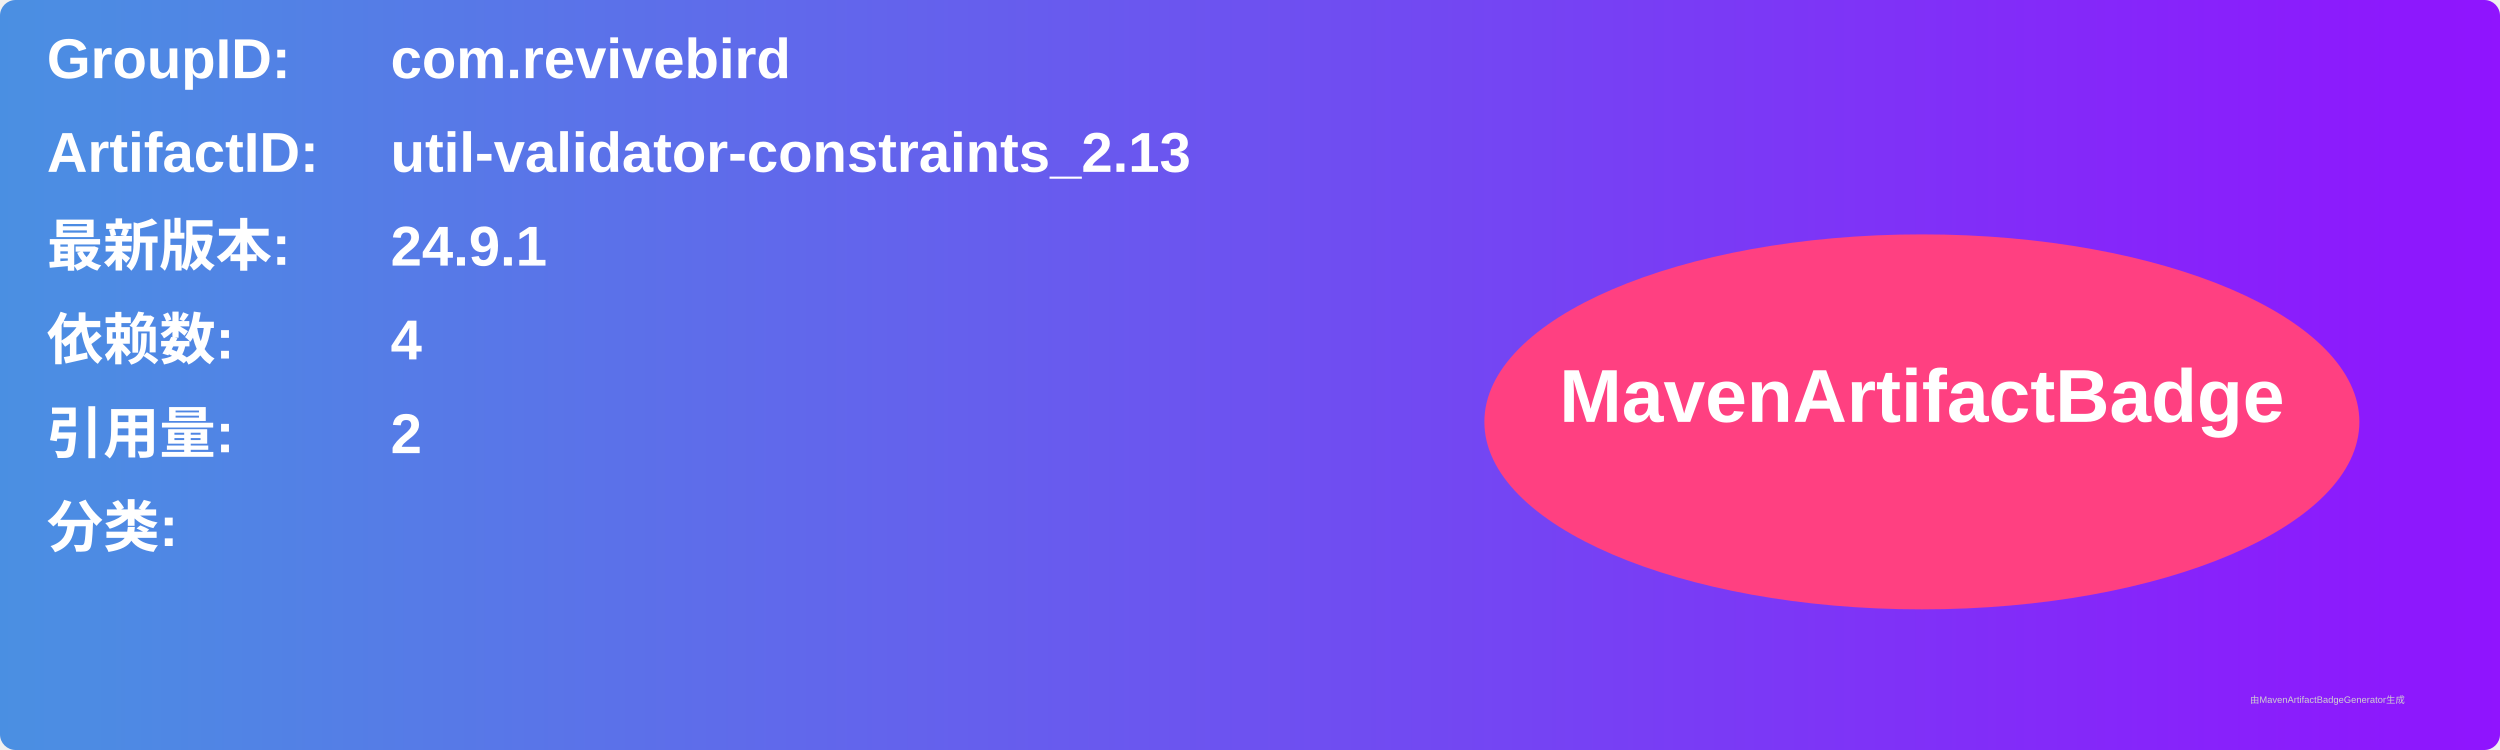
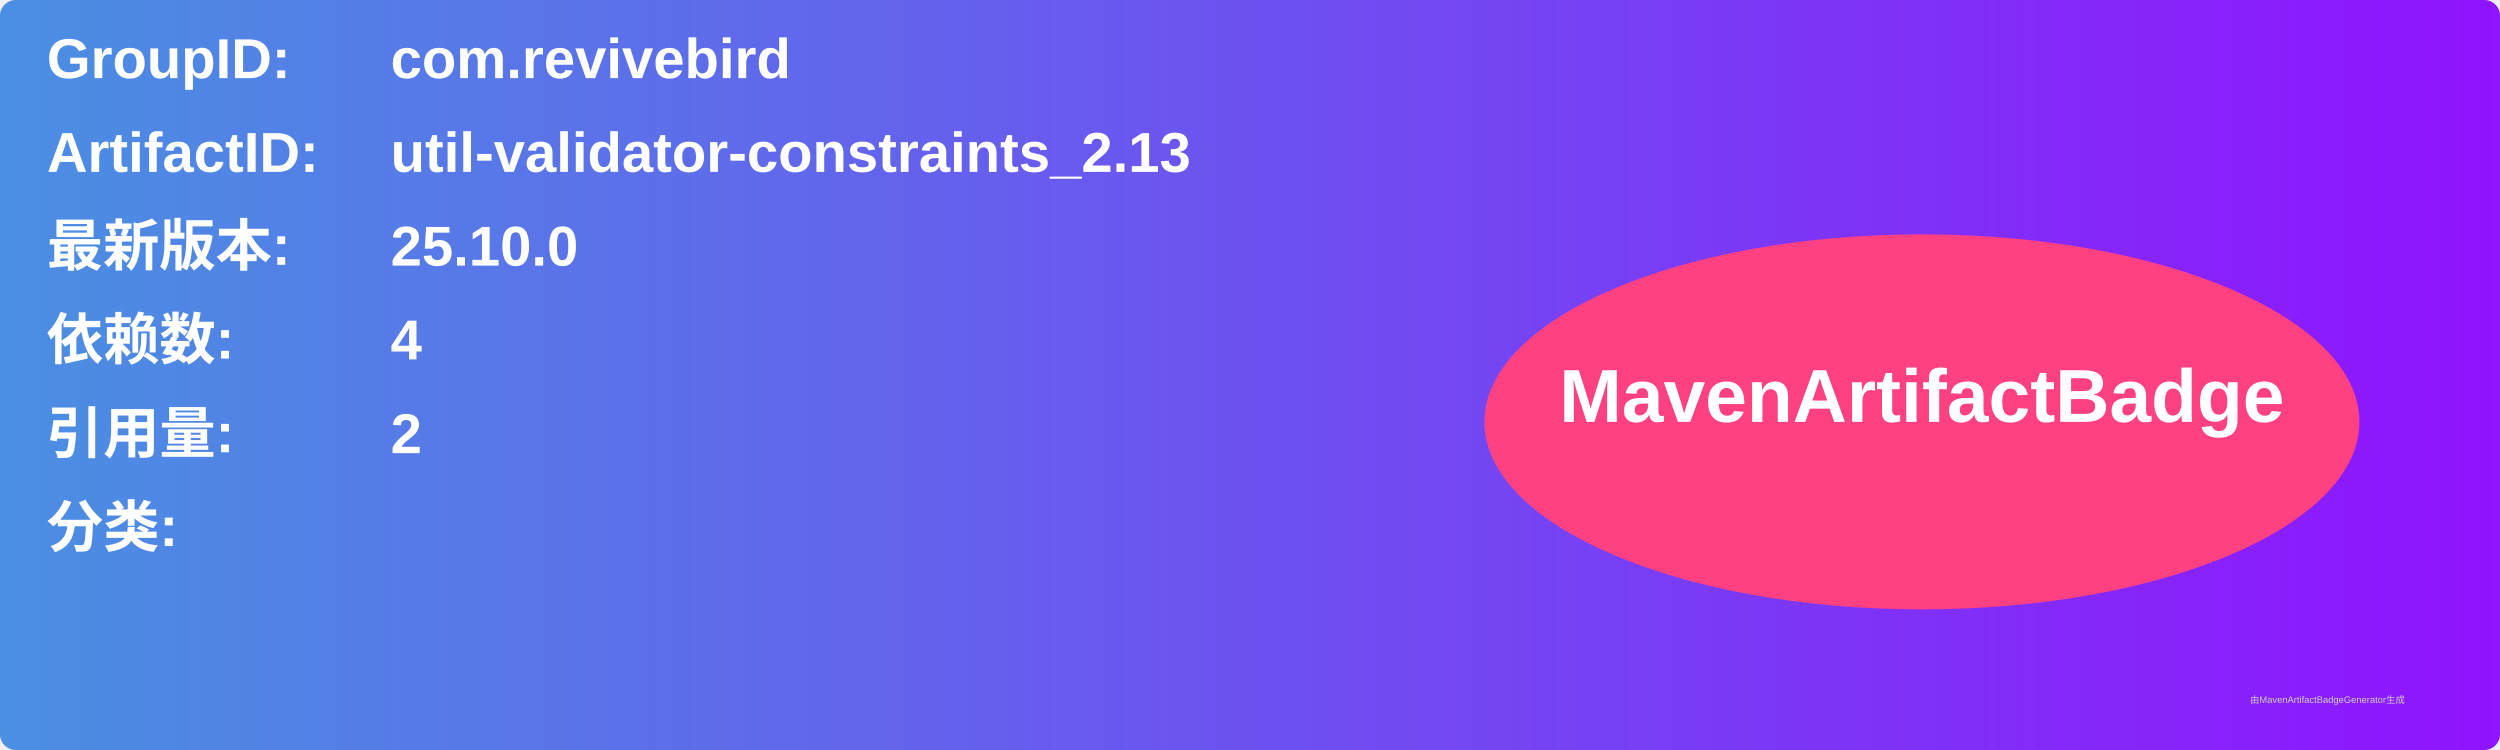
<svg xmlns="http://www.w3.org/2000/svg" width="800" height="240" viewBox="0 0 800 240">
  <linearGradient id="grad" x1="0%" y1="0%" x2="100%" y2="0%">
    <stop offset="0%" stop-color="#4a90e2" />
    <stop offset="100%" stop-color="#9013fe" />
  </linearGradient>
  <rect width="100%" height="100%" rx="5" ry="5" fill="url(#grad)" />
  <g transform="translate(15, 15)">
    <text x="0" y="10" font-family="Arial" font-size="18" fill="white" font-weight="bold" width="260">GroupID:</text>
    <text x="110" y="10" font-family="Arial" font-size="18" fill="white" font-weight="bold" width="460">com.revivebird</text>
    <text x="0" y="40" font-family="Arial" font-size="18" fill="white" font-weight="bold" width="260">ArtifactID:</text>
    <text x="110" y="40" font-family="Arial" font-size="18" fill="white" font-weight="bold" width="460">util-validator-constraints_2.13</text>
    <text x="0" y="70" font-family="Arial" font-size="18" fill="white" font-weight="bold">最新版本:</text>
    <text x="110" y="70" font-family="Arial" font-size="18" fill="white" font-weight="bold">
-       <tspan font-weight="bold">24.9.1</tspan>
+       <tspan font-weight="bold">25.10.0</tspan>
    </text>
    <text x="0" y="100" font-family="Arial" font-size="18" fill="white" font-weight="bold">依赖数: </text>
    <text x="110" y="100" font-family="Arial" font-size="18" fill="white">
      <tspan font-weight="bold">4</tspan>
    </text>
    <text x="0" y="130" font-family="Arial" font-size="18" fill="white" font-weight="bold">引用量: </text>
    <text x="110" y="130" font-family="Arial" font-size="18" fill="white">
      <tspan font-weight="bold">2</tspan>
    </text>
    <text x="0" y="160" font-family="Arial" font-size="18" fill="white" font-weight="bold">分类:</text>
    <text x="10" y="190" font-family="Arial" font-size="10" fill="white">
      <tspan font-weight="bold" />
    </text>
    <ellipse cx="600" cy="120" rx="140" ry="60" fill="#ff4081" />
    <text x="600" y="120" text-anchor="middle" font-family="Arial" font-size="24" fill="white" font-weight="bold">MavenArtifactBadge</text>
  </g>
  <text x="720" y="225" font-family="Arial" font-size="3" fill="#d0d0d0">由MavenArtifactBadgeGenerator生成</text>
</svg>
